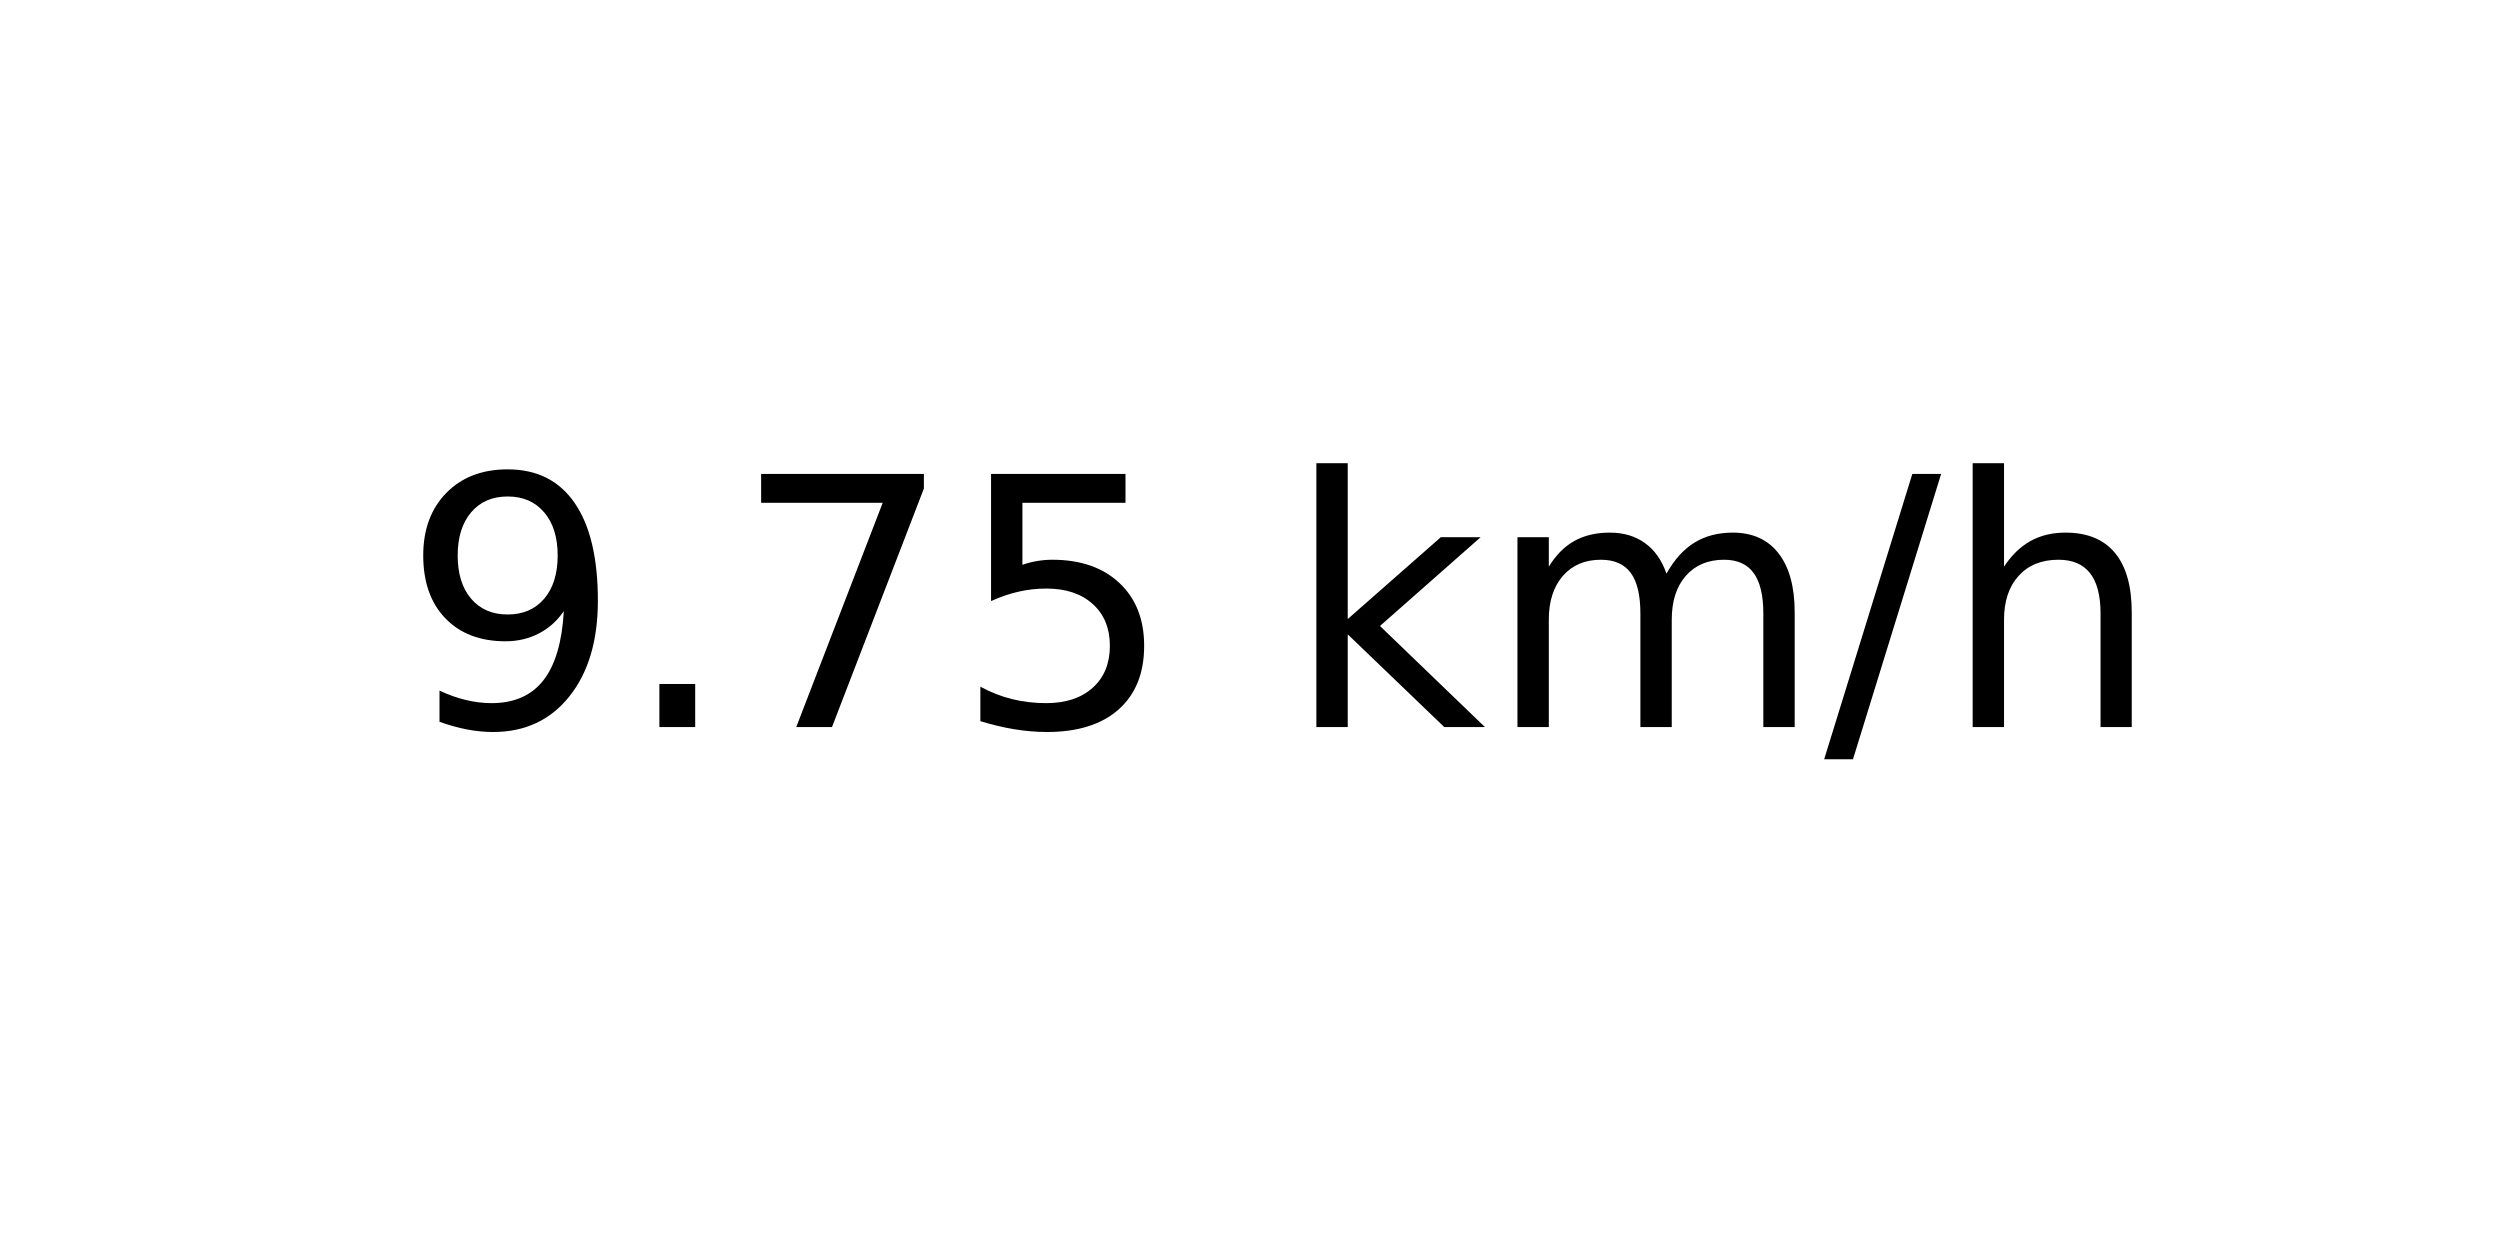
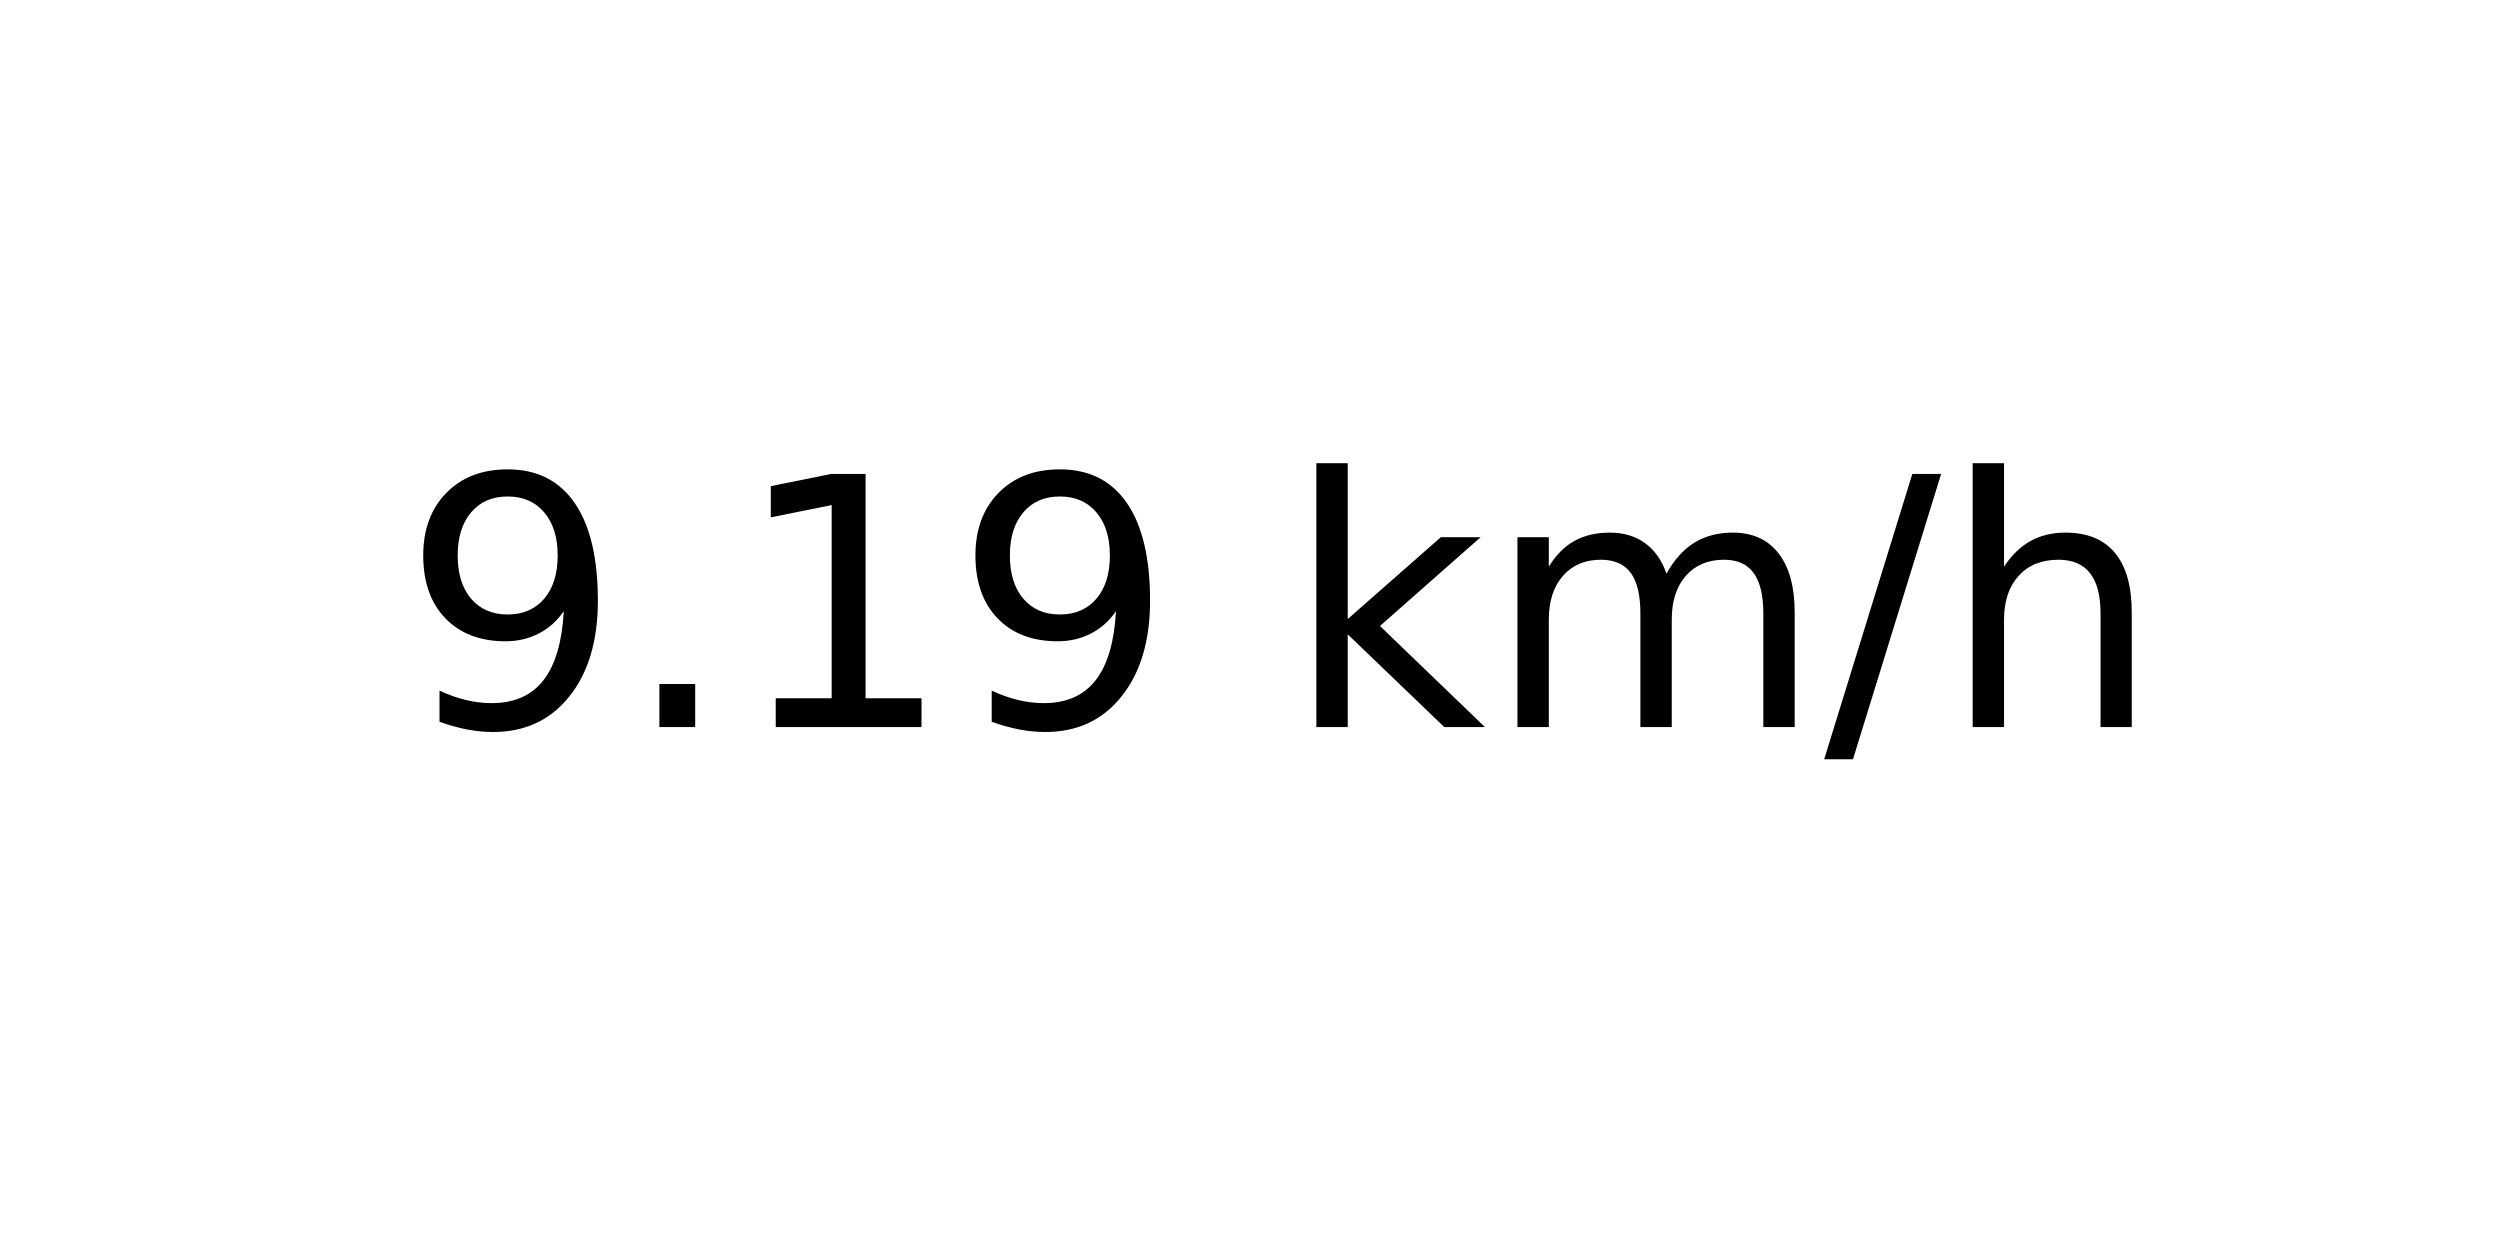
<svg xmlns="http://www.w3.org/2000/svg" xmlns:xlink="http://www.w3.org/1999/xlink" width="72pt" height="36pt" viewBox="0 0 72 36" version="1.1">
  <defs>
    <style type="text/css">*{stroke-linejoin: round; stroke-linecap: butt}</style>
  </defs>
  <g id="figure_1">
    <g id="axes_1">
      <g id="text_1">
        <g transform="translate(11.55937 20.93937) scale(0.1 -0.1)">
          <defs>
            <path id="DejaVuSans-39" d="M 703 97  L 703 672  Q 941 559 1184 500  Q 1428 441 1663 441  Q 2288 441 2617 861  Q 2947 1281 2994 2138  Q 2813 1869 2534 1725  Q 2256 1581 1919 1581  Q 1219 1581 811 2004  Q 403 2428 403 3163  Q 403 3881 828 4315  Q 1253 4750 1959 4750  Q 2769 4750 3195 4129  Q 3622 3509 3622 2328  Q 3622 1225 3098 567  Q 2575 -91 1691 -91  Q 1453 -91 1209 -44  Q 966 3 703 97  z M 1959 2075  Q 2384 2075 2632 2365  Q 2881 2656 2881 3163  Q 2881 3666 2632 3958  Q 2384 4250 1959 4250  Q 1534 4250 1286 3958  Q 1038 3666 1038 3163  Q 1038 2656 1286 2365  Q 1534 2075 1959 2075  z " transform="scale(0.015625)" />
            <path id="DejaVuSans-2e" d="M 684 794  L 1344 794  L 1344 0  L 684 0  L 684 794  z " transform="scale(0.015625)" />
-             <path id="DejaVuSans-37" d="M 525 4666  L 3525 4666  L 3525 4397  L 1831 0  L 1172 0  L 2766 4134  L 525 4134  L 525 4666  z " transform="scale(0.015625)" />
-             <path id="DejaVuSans-35" d="M 691 4666  L 3169 4666  L 3169 4134  L 1269 4134  L 1269 2991  Q 1406 3038 1543 3061  Q 1681 3084 1819 3084  Q 2600 3084 3056 2656  Q 3513 2228 3513 1497  Q 3513 744 3044 326  Q 2575 -91 1722 -91  Q 1428 -91 1123 -41  Q 819 9 494 109  L 494 744  Q 775 591 1075 516  Q 1375 441 1709 441  Q 2250 441 2565 725  Q 2881 1009 2881 1497  Q 2881 1984 2565 2268  Q 2250 2553 1709 2553  Q 1456 2553 1204 2497  Q 953 2441 691 2322  L 691 4666  z " transform="scale(0.015625)" />
+             <path id="DejaVuSans-31" d="M 794 531  L 1825 531  L 1825 4091  L 703 3866  L 703 4441  L 1819 4666  L 2450 4666  L 2450 531  L 3481 531  L 3481 0  L 794 0  L 794 531  z " transform="scale(0.015625)" />
            <path id="DejaVuSans-20" transform="scale(0.015625)" />
            <path id="DejaVuSans-6b" d="M 581 4863  L 1159 4863  L 1159 1991  L 2875 3500  L 3609 3500  L 1753 1863  L 3688 0  L 2938 0  L 1159 1709  L 1159 0  L 581 0  L 581 4863  z " transform="scale(0.015625)" />
            <path id="DejaVuSans-6d" d="M 3328 2828  Q 3544 3216 3844 3400  Q 4144 3584 4550 3584  Q 5097 3584 5394 3201  Q 5691 2819 5691 2113  L 5691 0  L 5113 0  L 5113 2094  Q 5113 2597 4934 2840  Q 4756 3084 4391 3084  Q 3944 3084 3684 2787  Q 3425 2491 3425 1978  L 3425 0  L 2847 0  L 2847 2094  Q 2847 2600 2669 2842  Q 2491 3084 2119 3084  Q 1678 3084 1418 2786  Q 1159 2488 1159 1978  L 1159 0  L 581 0  L 581 3500  L 1159 3500  L 1159 2956  Q 1356 3278 1631 3431  Q 1906 3584 2284 3584  Q 2666 3584 2933 3390  Q 3200 3197 3328 2828  z " transform="scale(0.015625)" />
            <path id="DejaVuSans-2f" d="M 1625 4666  L 2156 4666  L 531 -594  L 0 -594  L 1625 4666  z " transform="scale(0.015625)" />
            <path id="DejaVuSans-68" d="M 3513 2113  L 3513 0  L 2938 0  L 2938 2094  Q 2938 2591 2744 2837  Q 2550 3084 2163 3084  Q 1697 3084 1428 2787  Q 1159 2491 1159 1978  L 1159 0  L 581 0  L 581 4863  L 1159 4863  L 1159 2956  Q 1366 3272 1645 3428  Q 1925 3584 2291 3584  Q 2894 3584 3203 3211  Q 3513 2838 3513 2113  z " transform="scale(0.015625)" />
          </defs>
          <use xlink:href="#DejaVuSans-39" />
          <use xlink:href="#DejaVuSans-2e" x="63.623" />
-           <use xlink:href="#DejaVuSans-37" x="95.41" />
-           <use xlink:href="#DejaVuSans-35" x="159.033" />
+           <use xlink:href="#DejaVuSans-31" x="95.41" />
+           <use xlink:href="#DejaVuSans-39" x="159.033" />
          <use xlink:href="#DejaVuSans-20" x="222.656" />
          <use xlink:href="#DejaVuSans-6b" x="254.443" />
          <use xlink:href="#DejaVuSans-6d" x="312.354" />
          <use xlink:href="#DejaVuSans-2f" x="409.766" />
          <use xlink:href="#DejaVuSans-68" x="443.457" />
        </g>
      </g>
    </g>
  </g>
</svg>
